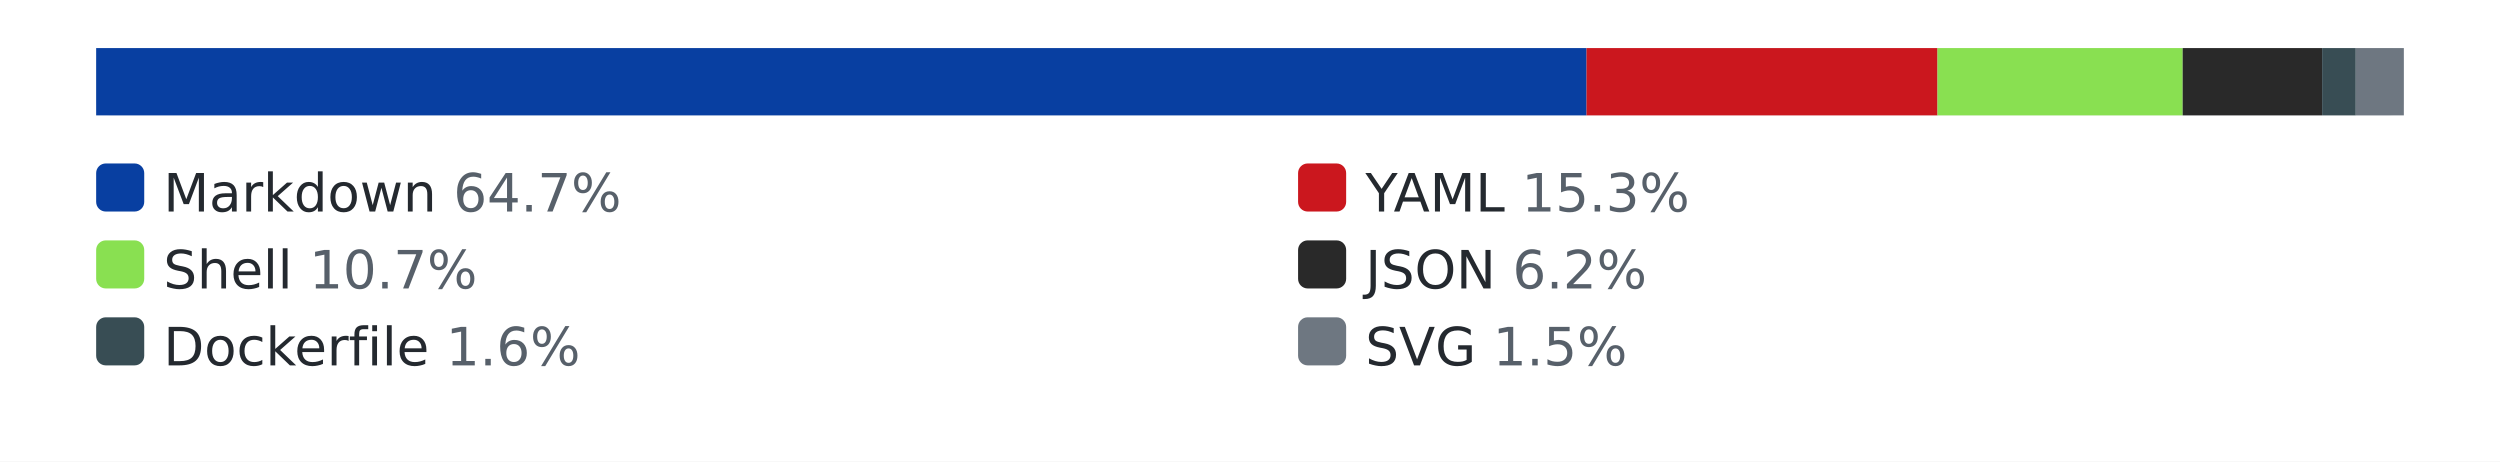
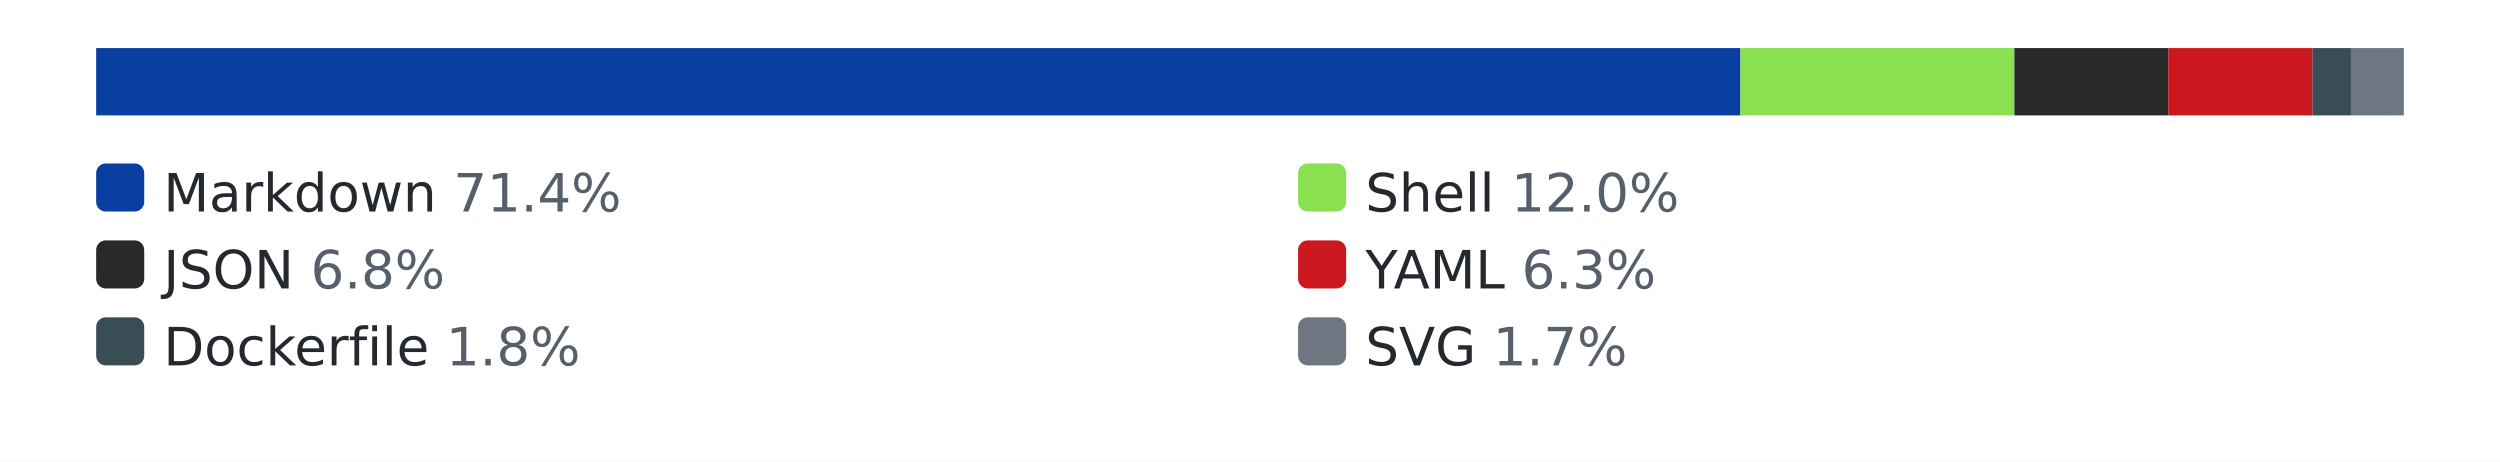
<svg xmlns="http://www.w3.org/2000/svg" width="520" height="96" role="img" aria-label="languages by lines of code">
  <style>.bg{fill:#ffffff}.track{fill:#eaecef}.lbl{fill:#24292f}.pct{fill:#57606a}@media (prefers-color-scheme: dark){.bg{fill:#0d1117}.track{fill:#30363d}.lbl{fill:#e6edf3}.pct{fill:#8b949e}}</style>
  <rect class="bg" width="520" height="96" />
  <rect class="track" x="20" y="10" width="480" height="14" rx="3" />
-   <rect x="20" y="10" width="310" height="14" fill="#083fa1" />
-   <rect x="330" y="10" width="73" height="14" fill="#cb171e" />
-   <rect x="403" y="10" width="51" height="14" fill="#89e051" />
-   <rect x="454" y="10" width="29" height="14" fill="#292929" />
-   <rect x="483" y="10" width="7" height="14" fill="#384d54" />
-   <rect x="490" y="10" width="10" height="14" fill="#6e7781" />
+   <rect x="20" y="10" width="342" height="14" fill="#083fa1" />
+   <rect x="362" y="10" width="57" height="14" fill="#89e051" />
+   <rect x="419" y="10" width="32" height="14" fill="#292929" />
+   <rect x="451" y="10" width="30" height="14" fill="#cb171e" />
+   <rect x="481" y="10" width="8" height="14" fill="#384d54" />
+   <rect x="489" y="10" width="11" height="14" fill="#6e7781" />
  <rect x="20" y="34" width="10" height="10" rx="2" fill="#083fa1" />
-   <text x="34" y="44" font-family="Verdana,Geneva,DejaVu Sans,sans-serif" font-size="11" class="lbl">Markdown <tspan class="pct">64.7%</tspan>
+   <text x="34" y="44" font-family="Verdana,Geneva,DejaVu Sans,sans-serif" font-size="11" class="lbl">Markdown <tspan class="pct">71.4%</tspan>
  </text>
-   <rect x="270" y="34" width="10" height="10" rx="2" fill="#cb171e" />
-   <text x="284" y="44" font-family="Verdana,Geneva,DejaVu Sans,sans-serif" font-size="11" class="lbl">YAML <tspan class="pct">15.3%</tspan>
+   <rect x="270" y="34" width="10" height="10" rx="2" fill="#89e051" />
+   <text x="284" y="44" font-family="Verdana,Geneva,DejaVu Sans,sans-serif" font-size="11" class="lbl">Shell <tspan class="pct">12.0%</tspan>
  </text>
-   <rect x="20" y="50" width="10" height="10" rx="2" fill="#89e051" />
-   <text x="34" y="60" font-family="Verdana,Geneva,DejaVu Sans,sans-serif" font-size="11" class="lbl">Shell <tspan class="pct">10.7%</tspan>
+   <rect x="20" y="50" width="10" height="10" rx="2" fill="#292929" />
+   <text x="34" y="60" font-family="Verdana,Geneva,DejaVu Sans,sans-serif" font-size="11" class="lbl">JSON <tspan class="pct">6.8%</tspan>
  </text>
-   <rect x="270" y="50" width="10" height="10" rx="2" fill="#292929" />
-   <text x="284" y="60" font-family="Verdana,Geneva,DejaVu Sans,sans-serif" font-size="11" class="lbl">JSON <tspan class="pct">6.2%</tspan>
+   <rect x="270" y="50" width="10" height="10" rx="2" fill="#cb171e" />
+   <text x="284" y="60" font-family="Verdana,Geneva,DejaVu Sans,sans-serif" font-size="11" class="lbl">YAML <tspan class="pct">6.3%</tspan>
  </text>
  <rect x="20" y="66" width="10" height="10" rx="2" fill="#384d54" />
-   <text x="34" y="76" font-family="Verdana,Geneva,DejaVu Sans,sans-serif" font-size="11" class="lbl">Dockerfile <tspan class="pct">1.6%</tspan>
+   <text x="34" y="76" font-family="Verdana,Geneva,DejaVu Sans,sans-serif" font-size="11" class="lbl">Dockerfile <tspan class="pct">1.8%</tspan>
  </text>
  <rect x="270" y="66" width="10" height="10" rx="2" fill="#6e7781" />
-   <text x="284" y="76" font-family="Verdana,Geneva,DejaVu Sans,sans-serif" font-size="11" class="lbl">SVG <tspan class="pct">1.5%</tspan>
+   <text x="284" y="76" font-family="Verdana,Geneva,DejaVu Sans,sans-serif" font-size="11" class="lbl">SVG <tspan class="pct">1.7%</tspan>
  </text>
</svg>
